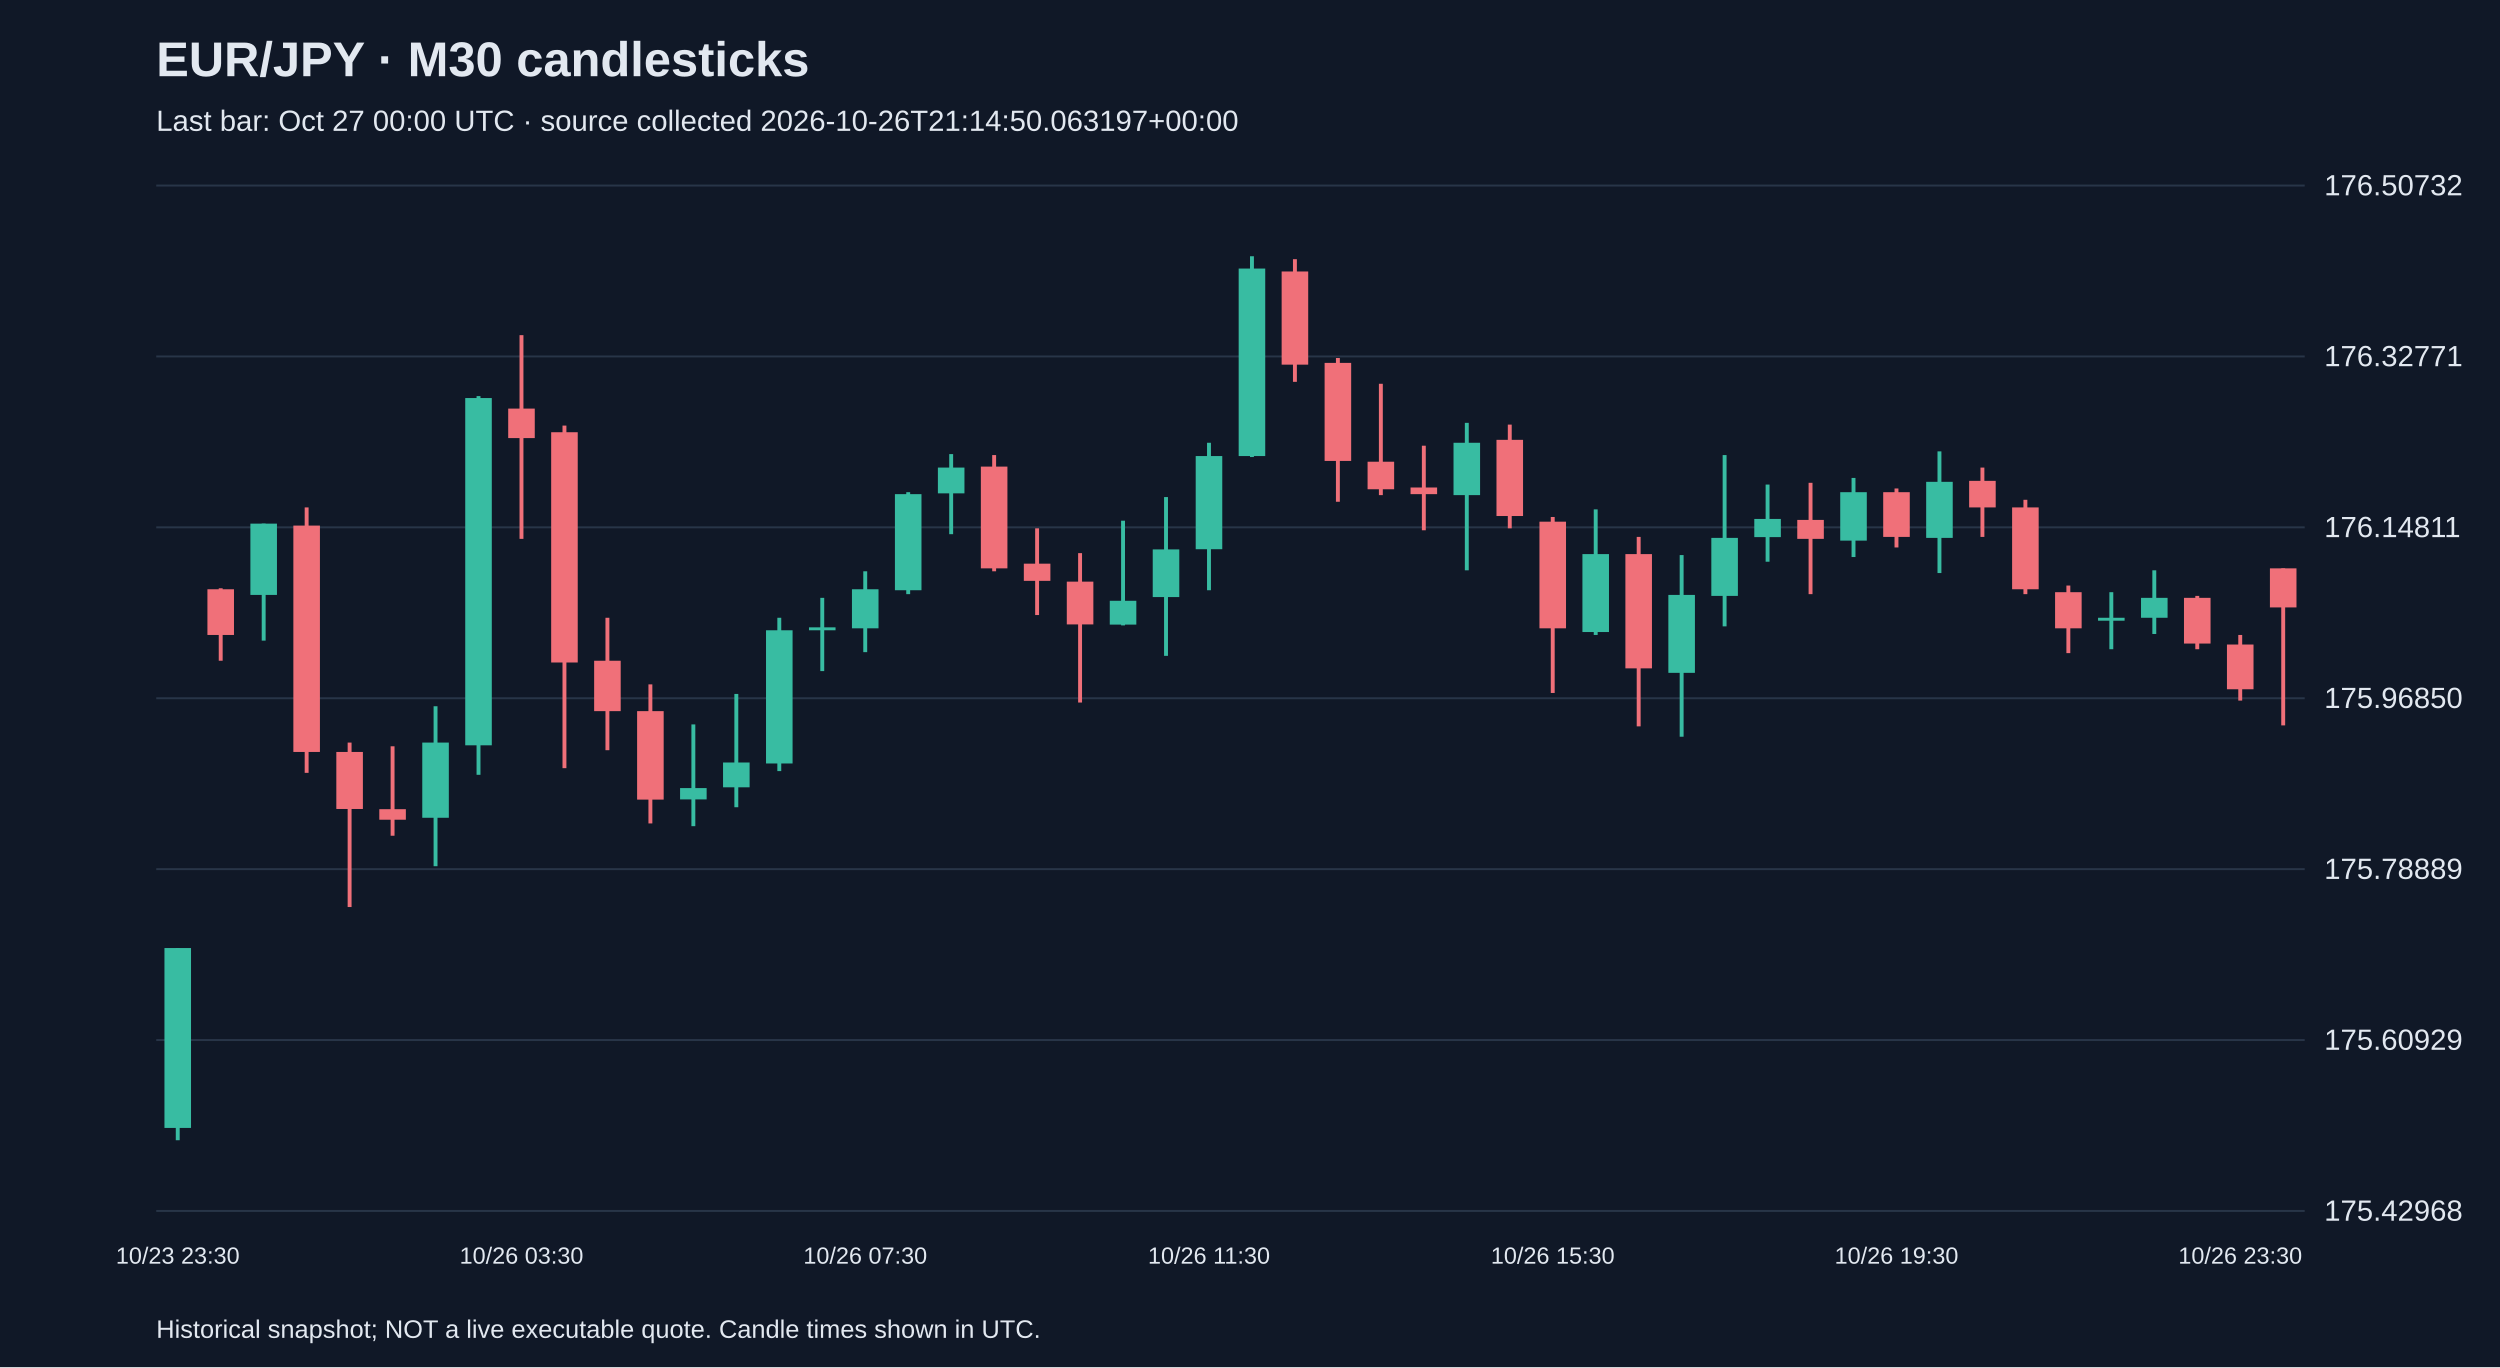
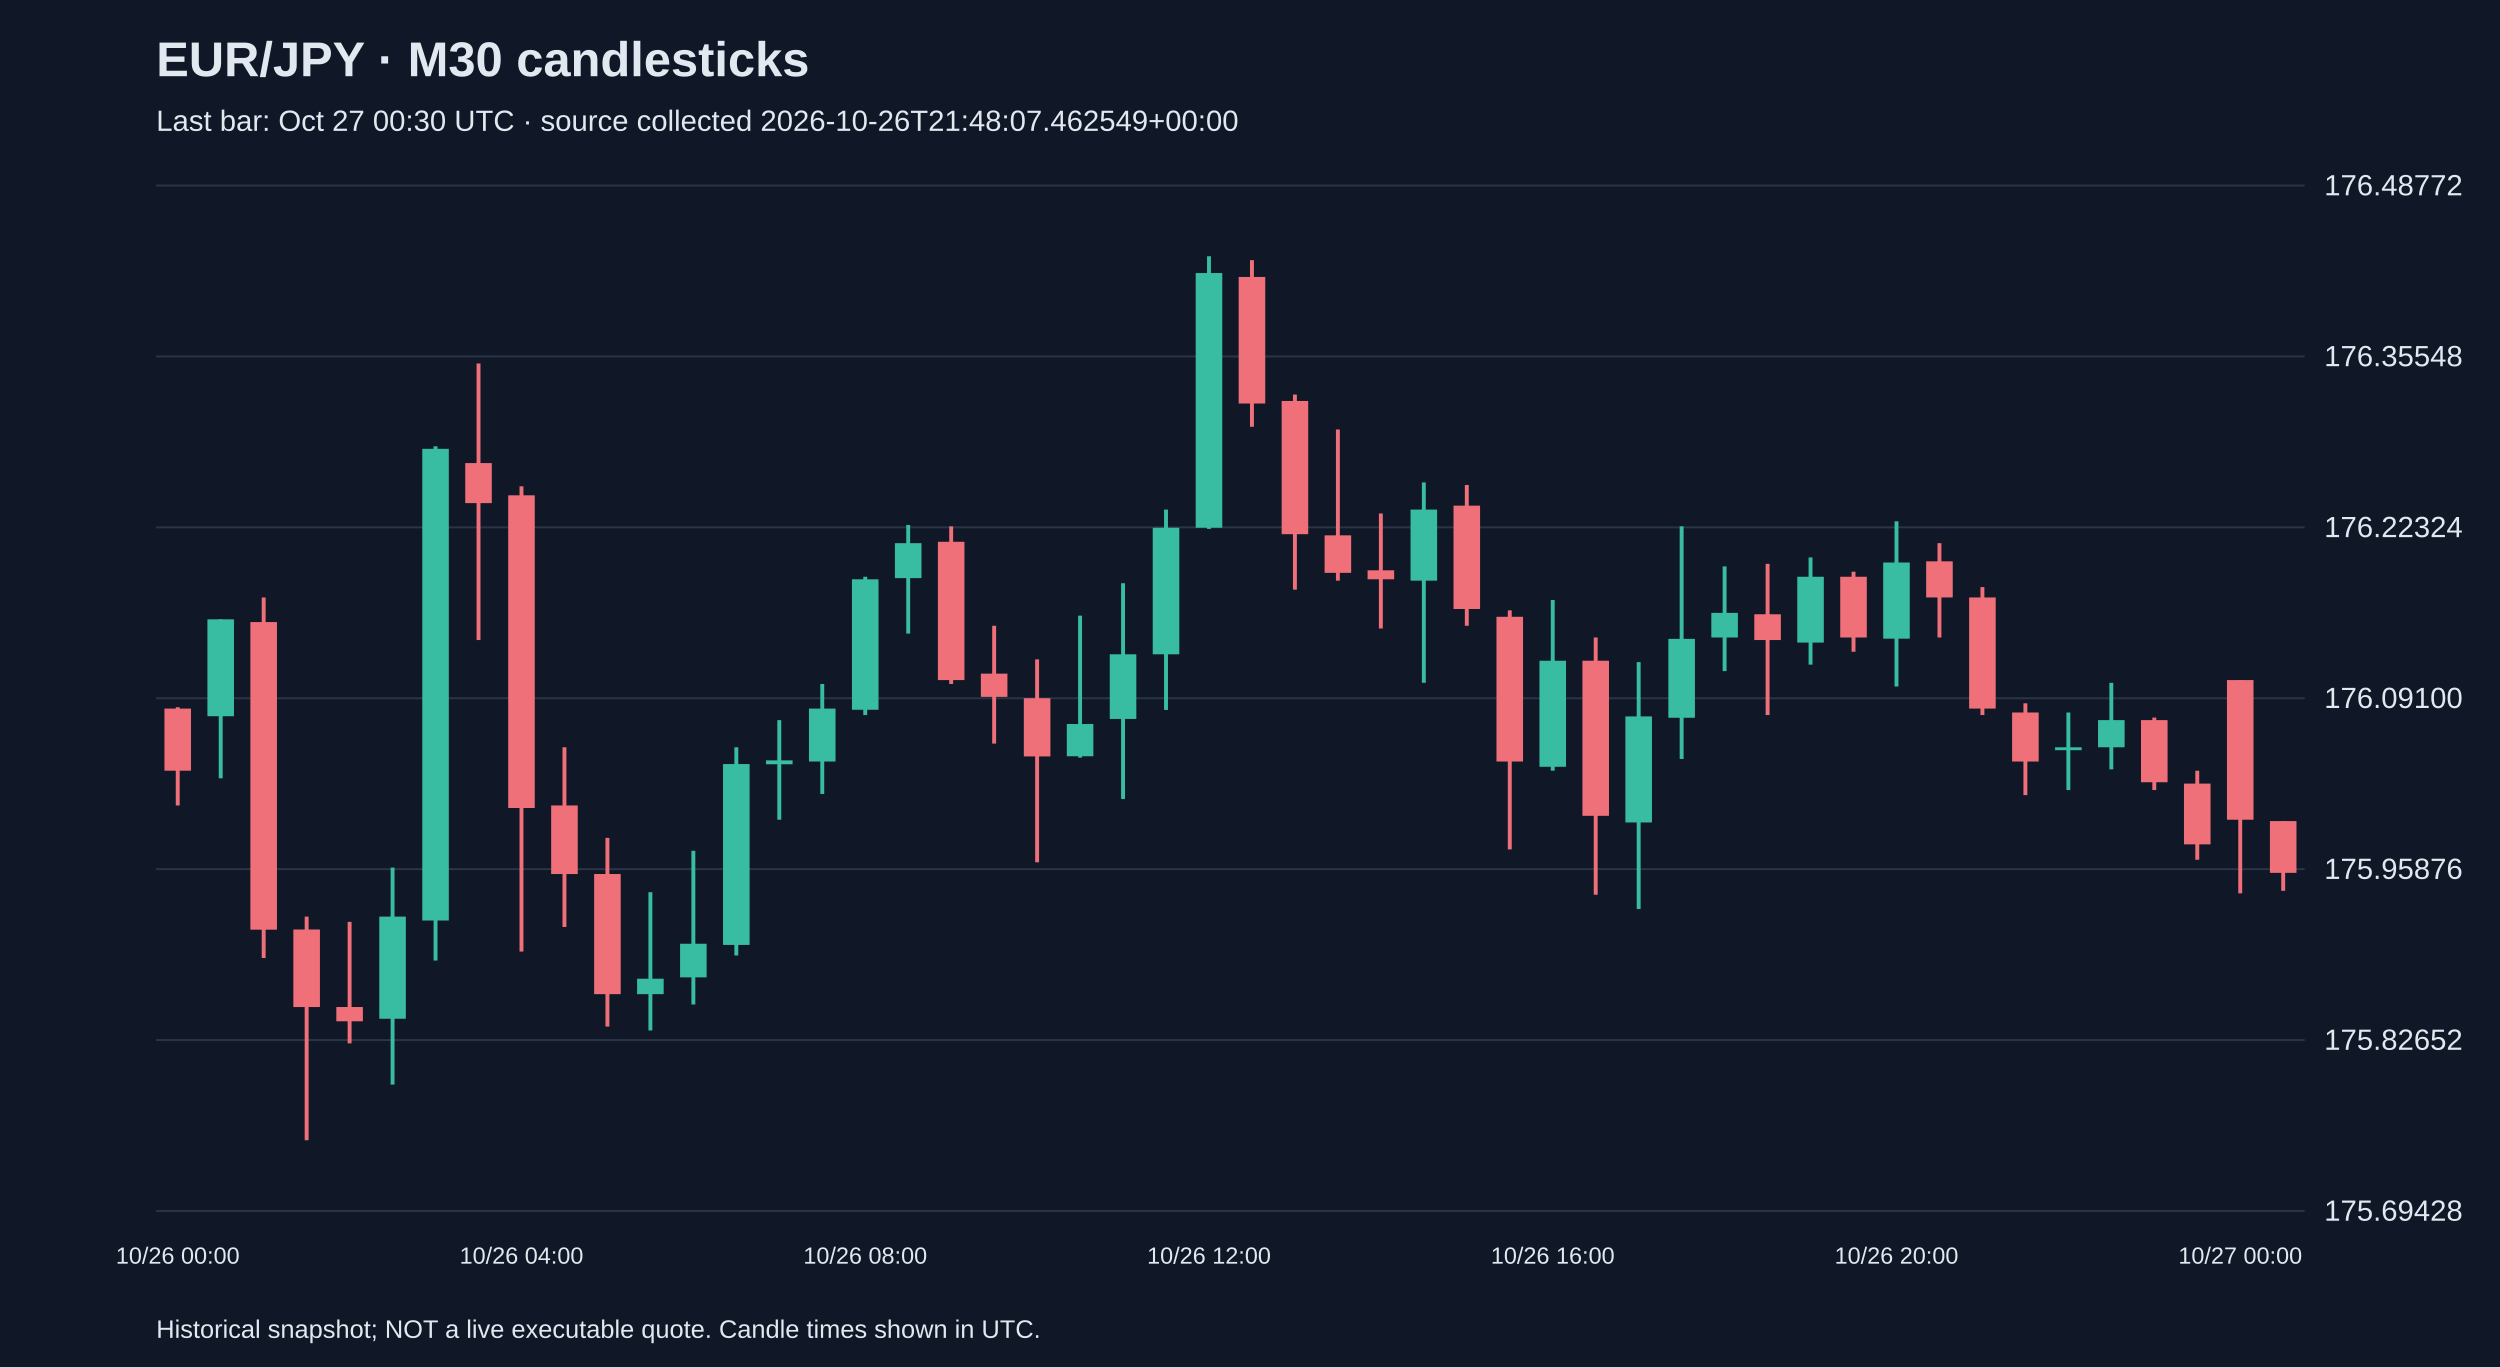
<svg xmlns="http://www.w3.org/2000/svg" viewBox="0 0 1280 700">
  <rect width="100%" height="100%" fill="#101827" />
  <style>text{font-family:Arial,sans-serif;fill:#e2e8f0}</style>
  <text x="80" y="39" font-size="25" font-weight="bold">EUR/JPY · M30 candlesticks</text>
-   <text x="80" y="67" font-size="15" fill="#a6b1c5">Last bar: Oct 27 00:00 UTC · source collected 2026-10-26T21:14:50.063197+00:00</text>
+   <text x="80" y="67" font-size="15" fill="#a6b1c5">Last bar: Oct 27 00:30 UTC · source collected 2026-10-26T21:48:07.462549+00:00</text>
  <line x1="80" y1="620.0" x2="1180" y2="620.0" stroke="#283548" />
-   <text x="1190" y="625.0" font-size="15">175.42968</text>
+   <text x="1190" y="625.0" font-size="15">175.69428</text>
  <line x1="80" y1="532.5" x2="1180" y2="532.5" stroke="#283548" />
-   <text x="1190" y="537.5" font-size="15">175.60929</text>
+   <text x="1190" y="537.5" font-size="15">175.82652</text>
  <line x1="80" y1="445.0" x2="1180" y2="445.0" stroke="#283548" />
-   <text x="1190" y="450.0" font-size="15">175.78889</text>
+   <text x="1190" y="450.0" font-size="15">175.95876</text>
  <line x1="80" y1="357.5" x2="1180" y2="357.5" stroke="#283548" />
-   <text x="1190" y="362.5" font-size="15">175.96850</text>
+   <text x="1190" y="362.5" font-size="15">176.09100</text>
  <line x1="80" y1="270.0" x2="1180" y2="270.0" stroke="#283548" />
-   <text x="1190" y="275.0" font-size="15">176.14811</text>
+   <text x="1190" y="275.0" font-size="15">176.22324</text>
  <line x1="80" y1="182.5" x2="1180" y2="182.5" stroke="#283548" />
-   <text x="1190" y="187.5" font-size="15">176.32771</text>
+   <text x="1190" y="187.5" font-size="15">176.35548</text>
  <line x1="80" y1="95.0" x2="1180" y2="95.0" stroke="#283548" />
-   <text x="1190" y="100.0" font-size="15">176.50732</text>
-   <line x1="91.0" y1="485.4" x2="91.0" y2="583.8" stroke="#38bca2" stroke-width="2" />
-   <rect x="84.2" y="485.4" width="13.6" height="92.1" fill="#38bca2" />
-   <text x="91.0" y="647" text-anchor="middle" font-size="12">10/23 23:30</text>
-   <line x1="113.0" y1="301.2" x2="113.0" y2="338.3" stroke="#f07079" stroke-width="2" />
-   <rect x="106.2" y="301.7" width="13.6" height="23.4" fill="#f07079" />
-   <line x1="135.0" y1="268.1" x2="135.0" y2="328.0" stroke="#38bca2" stroke-width="2" />
-   <rect x="128.2" y="268.1" width="13.6" height="36.5" fill="#38bca2" />
-   <line x1="157.0" y1="259.8" x2="157.0" y2="395.7" stroke="#f07079" stroke-width="2" />
-   <rect x="150.2" y="269.1" width="13.6" height="115.9" fill="#f07079" />
-   <line x1="179.0" y1="380.2" x2="179.0" y2="464.4" stroke="#f07079" stroke-width="2" />
-   <rect x="172.2" y="385.0" width="13.6" height="29.2" fill="#f07079" />
-   <line x1="201.0" y1="382.1" x2="201.0" y2="427.9" stroke="#f07079" stroke-width="2" />
-   <rect x="194.2" y="414.3" width="13.6" height="5.4" fill="#f07079" />
-   <line x1="223.0" y1="361.6" x2="223.0" y2="443.5" stroke="#38bca2" stroke-width="2" />
-   <rect x="216.2" y="380.2" width="13.6" height="38.5" fill="#38bca2" />
-   <line x1="245.0" y1="202.8" x2="245.0" y2="396.7" stroke="#38bca2" stroke-width="2" />
-   <rect x="238.2" y="203.8" width="13.6" height="177.8" fill="#38bca2" />
-   <line x1="267.0" y1="171.6" x2="267.0" y2="275.9" stroke="#f07079" stroke-width="2" />
-   <rect x="260.2" y="209.2" width="13.6" height="15.1" fill="#f07079" />
-   <text x="267.0" y="647" text-anchor="middle" font-size="12">10/26 03:30</text>
-   <line x1="289.0" y1="217.9" x2="289.0" y2="393.3" stroke="#f07079" stroke-width="2" />
-   <rect x="282.2" y="221.3" width="13.6" height="117.9" fill="#f07079" />
-   <line x1="311.0" y1="316.3" x2="311.0" y2="384.1" stroke="#f07079" stroke-width="2" />
-   <rect x="304.2" y="338.3" width="13.6" height="25.8" fill="#f07079" />
-   <line x1="333.0" y1="350.4" x2="333.0" y2="421.6" stroke="#f07079" stroke-width="2" />
-   <rect x="326.2" y="364.1" width="13.6" height="45.3" fill="#f07079" />
-   <line x1="355.0" y1="370.9" x2="355.0" y2="423.0" stroke="#38bca2" stroke-width="2" />
-   <rect x="348.2" y="403.5" width="13.6" height="5.8" fill="#38bca2" />
-   <line x1="377.0" y1="355.3" x2="377.0" y2="413.3" stroke="#38bca2" stroke-width="2" />
-   <rect x="370.2" y="390.4" width="13.6" height="12.7" fill="#38bca2" />
-   <line x1="399.0" y1="316.3" x2="399.0" y2="394.8" stroke="#38bca2" stroke-width="2" />
-   <rect x="392.2" y="322.7" width="13.6" height="68.2" fill="#38bca2" />
-   <line x1="421.0" y1="306.1" x2="421.0" y2="343.6" stroke="#38bca2" stroke-width="2" />
-   <rect x="414.2" y="321.2" width="13.6" height="1.5" fill="#38bca2" />
-   <line x1="443.0" y1="292.5" x2="443.0" y2="333.9" stroke="#38bca2" stroke-width="2" />
-   <rect x="436.2" y="301.7" width="13.6" height="20.0" fill="#38bca2" />
-   <text x="443.0" y="647" text-anchor="middle" font-size="12">10/26 07:30</text>
-   <line x1="465.0" y1="252.0" x2="465.0" y2="304.2" stroke="#38bca2" stroke-width="2" />
-   <rect x="458.2" y="253.0" width="13.6" height="49.2" fill="#38bca2" />
-   <line x1="487.0" y1="232.5" x2="487.0" y2="273.5" stroke="#38bca2" stroke-width="2" />
-   <rect x="480.2" y="239.4" width="13.6" height="13.2" fill="#38bca2" />
-   <line x1="509.0" y1="233.0" x2="509.0" y2="292.5" stroke="#f07079" stroke-width="2" />
-   <rect x="502.2" y="238.9" width="13.6" height="52.1" fill="#f07079" />
-   <line x1="531.0" y1="270.5" x2="531.0" y2="314.9" stroke="#f07079" stroke-width="2" />
-   <rect x="524.2" y="288.6" width="13.6" height="8.8" fill="#f07079" />
-   <line x1="553.0" y1="283.2" x2="553.0" y2="359.7" stroke="#f07079" stroke-width="2" />
-   <rect x="546.2" y="297.8" width="13.6" height="21.9" fill="#f07079" />
-   <line x1="575.0" y1="266.6" x2="575.0" y2="320.2" stroke="#38bca2" stroke-width="2" />
-   <rect x="568.2" y="307.6" width="13.6" height="12.2" fill="#38bca2" />
-   <line x1="597.0" y1="254.5" x2="597.0" y2="335.8" stroke="#38bca2" stroke-width="2" />
-   <rect x="590.2" y="281.3" width="13.6" height="24.4" fill="#38bca2" />
-   <line x1="619.0" y1="226.7" x2="619.0" y2="302.2" stroke="#38bca2" stroke-width="2" />
-   <rect x="612.2" y="233.5" width="13.6" height="47.7" fill="#38bca2" />
-   <text x="619.0" y="647" text-anchor="middle" font-size="12">10/26 11:30</text>
-   <line x1="641.0" y1="131.2" x2="641.0" y2="234.0" stroke="#38bca2" stroke-width="2" />
-   <rect x="634.2" y="137.5" width="13.6" height="96.0" fill="#38bca2" />
-   <line x1="663.0" y1="132.7" x2="663.0" y2="195.5" stroke="#f07079" stroke-width="2" />
-   <rect x="656.2" y="139.0" width="13.6" height="47.7" fill="#f07079" />
-   <line x1="685.0" y1="183.3" x2="685.0" y2="256.9" stroke="#f07079" stroke-width="2" />
-   <rect x="678.2" y="185.8" width="13.6" height="50.2" fill="#f07079" />
-   <line x1="707.0" y1="196.5" x2="707.0" y2="253.5" stroke="#f07079" stroke-width="2" />
-   <rect x="700.2" y="236.4" width="13.6" height="14.1" fill="#f07079" />
-   <line x1="729.0" y1="228.2" x2="729.0" y2="271.5" stroke="#f07079" stroke-width="2" />
-   <rect x="722.2" y="249.6" width="13.6" height="3.4" fill="#f07079" />
-   <line x1="751.0" y1="216.5" x2="751.0" y2="292.0" stroke="#38bca2" stroke-width="2" />
-   <rect x="744.2" y="226.7" width="13.6" height="26.8" fill="#38bca2" />
-   <line x1="773.0" y1="217.4" x2="773.0" y2="270.5" stroke="#f07079" stroke-width="2" />
-   <rect x="766.2" y="225.2" width="13.6" height="39.0" fill="#f07079" />
-   <line x1="795.0" y1="264.7" x2="795.0" y2="354.8" stroke="#f07079" stroke-width="2" />
-   <rect x="788.2" y="267.1" width="13.6" height="54.6" fill="#f07079" />
-   <text x="795.0" y="647" text-anchor="middle" font-size="12">10/26 15:30</text>
-   <line x1="817.0" y1="260.8" x2="817.0" y2="325.1" stroke="#38bca2" stroke-width="2" />
-   <rect x="810.2" y="283.7" width="13.6" height="39.9" fill="#38bca2" />
-   <line x1="839.0" y1="274.9" x2="839.0" y2="371.9" stroke="#f07079" stroke-width="2" />
-   <rect x="832.2" y="283.7" width="13.6" height="58.5" fill="#f07079" />
-   <line x1="861.0" y1="284.2" x2="861.0" y2="377.2" stroke="#38bca2" stroke-width="2" />
-   <rect x="854.2" y="304.6" width="13.6" height="39.9" fill="#38bca2" />
-   <line x1="883.0" y1="233.0" x2="883.0" y2="320.7" stroke="#38bca2" stroke-width="2" />
-   <rect x="876.2" y="275.4" width="13.6" height="29.7" fill="#38bca2" />
-   <line x1="905.0" y1="248.1" x2="905.0" y2="287.6" stroke="#38bca2" stroke-width="2" />
-   <rect x="898.2" y="265.7" width="13.6" height="9.3" fill="#38bca2" />
-   <line x1="927.0" y1="247.2" x2="927.0" y2="304.2" stroke="#f07079" stroke-width="2" />
-   <rect x="920.2" y="266.2" width="13.6" height="9.7" fill="#f07079" />
-   <line x1="949.0" y1="244.7" x2="949.0" y2="285.2" stroke="#38bca2" stroke-width="2" />
-   <rect x="942.2" y="252.0" width="13.6" height="24.8" fill="#38bca2" />
-   <line x1="971.0" y1="250.1" x2="971.0" y2="280.3" stroke="#f07079" stroke-width="2" />
-   <rect x="964.2" y="252.0" width="13.6" height="22.9" fill="#f07079" />
-   <text x="971.0" y="647" text-anchor="middle" font-size="12">10/26 19:30</text>
-   <line x1="993.0" y1="231.1" x2="993.0" y2="293.4" stroke="#38bca2" stroke-width="2" />
-   <rect x="986.2" y="246.7" width="13.6" height="28.7" fill="#38bca2" />
-   <line x1="1015.0" y1="239.4" x2="1015.0" y2="274.9" stroke="#f07079" stroke-width="2" />
-   <rect x="1008.2" y="246.2" width="13.6" height="13.6" fill="#f07079" />
-   <line x1="1037.0" y1="255.9" x2="1037.0" y2="304.2" stroke="#f07079" stroke-width="2" />
-   <rect x="1030.2" y="259.8" width="13.6" height="41.9" fill="#f07079" />
-   <line x1="1059.0" y1="299.8" x2="1059.0" y2="334.4" stroke="#f07079" stroke-width="2" />
-   <rect x="1052.2" y="303.2" width="13.6" height="18.5" fill="#f07079" />
-   <line x1="1081.0" y1="303.2" x2="1081.0" y2="332.4" stroke="#38bca2" stroke-width="2" />
-   <rect x="1074.2" y="316.3" width="13.6" height="1.5" fill="#38bca2" />
-   <line x1="1103.0" y1="292.0" x2="1103.0" y2="324.6" stroke="#38bca2" stroke-width="2" />
-   <rect x="1096.2" y="306.1" width="13.6" height="10.2" fill="#38bca2" />
-   <line x1="1125.0" y1="305.1" x2="1125.0" y2="332.4" stroke="#f07079" stroke-width="2" />
-   <rect x="1118.2" y="306.1" width="13.6" height="23.4" fill="#f07079" />
-   <line x1="1147.0" y1="325.1" x2="1147.0" y2="358.7" stroke="#f07079" stroke-width="2" />
-   <rect x="1140.2" y="330.0" width="13.6" height="22.9" fill="#f07079" />
-   <text x="1147.0" y="647" text-anchor="middle" font-size="12">10/26 23:30</text>
-   <line x1="1169.0" y1="291.0" x2="1169.0" y2="371.4" stroke="#f07079" stroke-width="2" />
-   <rect x="1162.2" y="291.0" width="13.6" height="20.0" fill="#f07079" />
+   <text x="1190" y="100.0" font-size="15">176.48772</text>
+   <line x1="91.0" y1="362.1" x2="91.0" y2="412.4" stroke="#f07079" stroke-width="2" />
+   <rect x="84.2" y="362.8" width="13.6" height="31.8" fill="#f07079" />
+   <text x="91.0" y="647" text-anchor="middle" font-size="12">10/26 00:00</text>
+   <line x1="113.0" y1="317.1" x2="113.0" y2="398.5" stroke="#38bca2" stroke-width="2" />
+   <rect x="106.2" y="317.1" width="13.6" height="49.6" fill="#38bca2" />
+   <line x1="135.0" y1="305.9" x2="135.0" y2="490.5" stroke="#f07079" stroke-width="2" />
+   <rect x="128.2" y="318.5" width="13.6" height="157.5" fill="#f07079" />
+   <line x1="157.0" y1="469.3" x2="157.0" y2="583.8" stroke="#f07079" stroke-width="2" />
+   <rect x="150.2" y="475.9" width="13.6" height="39.7" fill="#f07079" />
+   <line x1="179.0" y1="472.0" x2="179.0" y2="534.2" stroke="#f07079" stroke-width="2" />
+   <rect x="172.2" y="515.6" width="13.6" height="7.3" fill="#f07079" />
+   <line x1="201.0" y1="444.2" x2="201.0" y2="555.3" stroke="#38bca2" stroke-width="2" />
+   <rect x="194.2" y="469.3" width="13.6" height="52.3" fill="#38bca2" />
+   <line x1="223.0" y1="228.5" x2="223.0" y2="491.8" stroke="#38bca2" stroke-width="2" />
+   <rect x="216.2" y="229.8" width="13.6" height="241.5" fill="#38bca2" />
+   <line x1="245.0" y1="186.1" x2="245.0" y2="327.7" stroke="#f07079" stroke-width="2" />
+   <rect x="238.2" y="237.1" width="13.6" height="20.5" fill="#f07079" />
+   <line x1="267.0" y1="249.0" x2="267.0" y2="487.2" stroke="#f07079" stroke-width="2" />
+   <rect x="260.2" y="253.6" width="13.6" height="160.1" fill="#f07079" />
+   <text x="267.0" y="647" text-anchor="middle" font-size="12">10/26 04:00</text>
+   <line x1="289.0" y1="382.6" x2="289.0" y2="474.6" stroke="#f07079" stroke-width="2" />
+   <rect x="282.2" y="412.4" width="13.6" height="35.1" fill="#f07079" />
+   <line x1="311.0" y1="429.0" x2="311.0" y2="525.6" stroke="#f07079" stroke-width="2" />
+   <rect x="304.2" y="447.5" width="13.6" height="61.5" fill="#f07079" />
+   <line x1="333.0" y1="456.8" x2="333.0" y2="527.6" stroke="#38bca2" stroke-width="2" />
+   <rect x="326.2" y="501.1" width="13.6" height="7.9" fill="#38bca2" />
+   <line x1="355.0" y1="435.6" x2="355.0" y2="514.3" stroke="#38bca2" stroke-width="2" />
+   <rect x="348.2" y="483.2" width="13.6" height="17.2" fill="#38bca2" />
+   <line x1="377.0" y1="382.6" x2="377.0" y2="489.2" stroke="#38bca2" stroke-width="2" />
+   <rect x="370.2" y="391.2" width="13.6" height="92.6" fill="#38bca2" />
+   <line x1="399.0" y1="368.7" x2="399.0" y2="419.7" stroke="#38bca2" stroke-width="2" />
+   <rect x="392.2" y="389.3" width="13.6" height="2.0" fill="#38bca2" />
+   <line x1="421.0" y1="350.2" x2="421.0" y2="406.5" stroke="#38bca2" stroke-width="2" />
+   <rect x="414.2" y="362.8" width="13.6" height="27.1" fill="#38bca2" />
+   <line x1="443.0" y1="295.3" x2="443.0" y2="366.1" stroke="#38bca2" stroke-width="2" />
+   <rect x="436.2" y="296.6" width="13.6" height="66.8" fill="#38bca2" />
+   <text x="443.0" y="647" text-anchor="middle" font-size="12">10/26 08:00</text>
+   <line x1="465.0" y1="268.8" x2="465.0" y2="324.4" stroke="#38bca2" stroke-width="2" />
+   <rect x="458.2" y="278.1" width="13.6" height="17.9" fill="#38bca2" />
+   <line x1="487.0" y1="269.5" x2="487.0" y2="350.2" stroke="#f07079" stroke-width="2" />
+   <rect x="480.2" y="277.4" width="13.6" height="70.8" fill="#f07079" />
+   <line x1="509.0" y1="320.4" x2="509.0" y2="380.7" stroke="#f07079" stroke-width="2" />
+   <rect x="502.2" y="344.9" width="13.6" height="11.9" fill="#f07079" />
+   <line x1="531.0" y1="337.6" x2="531.0" y2="441.5" stroke="#f07079" stroke-width="2" />
+   <rect x="524.2" y="357.5" width="13.6" height="29.8" fill="#f07079" />
+   <line x1="553.0" y1="315.2" x2="553.0" y2="387.9" stroke="#38bca2" stroke-width="2" />
+   <rect x="546.2" y="370.7" width="13.6" height="16.5" fill="#38bca2" />
+   <line x1="575.0" y1="298.6" x2="575.0" y2="409.1" stroke="#38bca2" stroke-width="2" />
+   <rect x="568.2" y="335.0" width="13.6" height="33.1" fill="#38bca2" />
+   <line x1="597.0" y1="260.9" x2="597.0" y2="363.5" stroke="#38bca2" stroke-width="2" />
+   <rect x="590.2" y="270.2" width="13.6" height="64.8" fill="#38bca2" />
+   <line x1="619.0" y1="131.2" x2="619.0" y2="270.8" stroke="#38bca2" stroke-width="2" />
+   <rect x="612.2" y="139.8" width="13.6" height="130.4" fill="#38bca2" />
+   <text x="619.0" y="647" text-anchor="middle" font-size="12">10/26 12:00</text>
+   <line x1="641.0" y1="133.2" x2="641.0" y2="218.5" stroke="#f07079" stroke-width="2" />
+   <rect x="634.2" y="141.8" width="13.6" height="64.8" fill="#f07079" />
+   <line x1="663.0" y1="202.0" x2="663.0" y2="301.9" stroke="#f07079" stroke-width="2" />
+   <rect x="656.2" y="205.3" width="13.6" height="68.2" fill="#f07079" />
+   <line x1="685.0" y1="219.9" x2="685.0" y2="297.3" stroke="#f07079" stroke-width="2" />
+   <rect x="678.2" y="274.1" width="13.6" height="19.2" fill="#f07079" />
+   <line x1="707.0" y1="262.9" x2="707.0" y2="321.8" stroke="#f07079" stroke-width="2" />
+   <rect x="700.2" y="292.0" width="13.6" height="4.6" fill="#f07079" />
+   <line x1="729.0" y1="247.0" x2="729.0" y2="349.6" stroke="#38bca2" stroke-width="2" />
+   <rect x="722.2" y="260.9" width="13.6" height="36.4" fill="#38bca2" />
+   <line x1="751.0" y1="248.3" x2="751.0" y2="320.4" stroke="#f07079" stroke-width="2" />
+   <rect x="744.2" y="258.9" width="13.6" height="52.9" fill="#f07079" />
+   <line x1="773.0" y1="312.5" x2="773.0" y2="434.9" stroke="#f07079" stroke-width="2" />
+   <rect x="766.2" y="315.8" width="13.6" height="74.1" fill="#f07079" />
+   <line x1="795.0" y1="307.2" x2="795.0" y2="394.6" stroke="#38bca2" stroke-width="2" />
+   <rect x="788.2" y="338.3" width="13.6" height="54.3" fill="#38bca2" />
+   <text x="795.0" y="647" text-anchor="middle" font-size="12">10/26 16:00</text>
+   <line x1="817.0" y1="326.4" x2="817.0" y2="458.1" stroke="#f07079" stroke-width="2" />
+   <rect x="810.2" y="338.3" width="13.6" height="79.4" fill="#f07079" />
+   <line x1="839.0" y1="339.0" x2="839.0" y2="465.4" stroke="#38bca2" stroke-width="2" />
+   <rect x="832.2" y="366.8" width="13.6" height="54.3" fill="#38bca2" />
+   <line x1="861.0" y1="269.5" x2="861.0" y2="388.6" stroke="#38bca2" stroke-width="2" />
+   <rect x="854.2" y="327.1" width="13.6" height="40.4" fill="#38bca2" />
+   <line x1="883.0" y1="290.0" x2="883.0" y2="343.6" stroke="#38bca2" stroke-width="2" />
+   <rect x="876.2" y="313.8" width="13.6" height="12.6" fill="#38bca2" />
+   <line x1="905.0" y1="288.7" x2="905.0" y2="366.1" stroke="#f07079" stroke-width="2" />
+   <rect x="898.2" y="314.5" width="13.6" height="13.2" fill="#f07079" />
+   <line x1="927.0" y1="285.4" x2="927.0" y2="340.3" stroke="#38bca2" stroke-width="2" />
+   <rect x="920.2" y="295.3" width="13.6" height="33.7" fill="#38bca2" />
+   <line x1="949.0" y1="292.7" x2="949.0" y2="333.7" stroke="#f07079" stroke-width="2" />
+   <rect x="942.2" y="295.3" width="13.6" height="31.1" fill="#f07079" />
+   <line x1="971.0" y1="266.9" x2="971.0" y2="351.5" stroke="#38bca2" stroke-width="2" />
+   <rect x="964.2" y="288.0" width="13.6" height="39.0" fill="#38bca2" />
+   <text x="971.0" y="647" text-anchor="middle" font-size="12">10/26 20:00</text>
+   <line x1="993.0" y1="278.1" x2="993.0" y2="326.4" stroke="#f07079" stroke-width="2" />
+   <rect x="986.2" y="287.4" width="13.6" height="18.5" fill="#f07079" />
+   <line x1="1015.0" y1="300.6" x2="1015.0" y2="366.1" stroke="#f07079" stroke-width="2" />
+   <rect x="1008.2" y="305.9" width="13.6" height="56.9" fill="#f07079" />
+   <line x1="1037.0" y1="360.1" x2="1037.0" y2="407.1" stroke="#f07079" stroke-width="2" />
+   <rect x="1030.2" y="364.8" width="13.6" height="25.1" fill="#f07079" />
+   <line x1="1059.0" y1="364.8" x2="1059.0" y2="404.5" stroke="#38bca2" stroke-width="2" />
+   <rect x="1052.2" y="382.6" width="13.6" height="1.5" fill="#38bca2" />
+   <line x1="1081.0" y1="349.6" x2="1081.0" y2="393.9" stroke="#38bca2" stroke-width="2" />
+   <rect x="1074.2" y="368.7" width="13.6" height="13.9" fill="#38bca2" />
+   <line x1="1103.0" y1="367.4" x2="1103.0" y2="404.5" stroke="#f07079" stroke-width="2" />
+   <rect x="1096.2" y="368.7" width="13.6" height="31.8" fill="#f07079" />
+   <line x1="1125.0" y1="394.6" x2="1125.0" y2="440.2" stroke="#f07079" stroke-width="2" />
+   <rect x="1118.2" y="401.2" width="13.6" height="31.1" fill="#f07079" />
+   <line x1="1147.0" y1="348.2" x2="1147.0" y2="457.4" stroke="#f07079" stroke-width="2" />
+   <rect x="1140.2" y="348.2" width="13.6" height="71.5" fill="#f07079" />
+   <text x="1147.0" y="647" text-anchor="middle" font-size="12">10/27 00:00</text>
+   <line x1="1169.0" y1="420.4" x2="1169.0" y2="456.1" stroke="#f07079" stroke-width="2" />
+   <rect x="1162.2" y="420.4" width="13.6" height="26.5" fill="#f07079" />
  <text x="80" y="685" font-size="13">Historical snapshot; NOT a live executable quote. Candle times shown in UTC.</text>
</svg>
